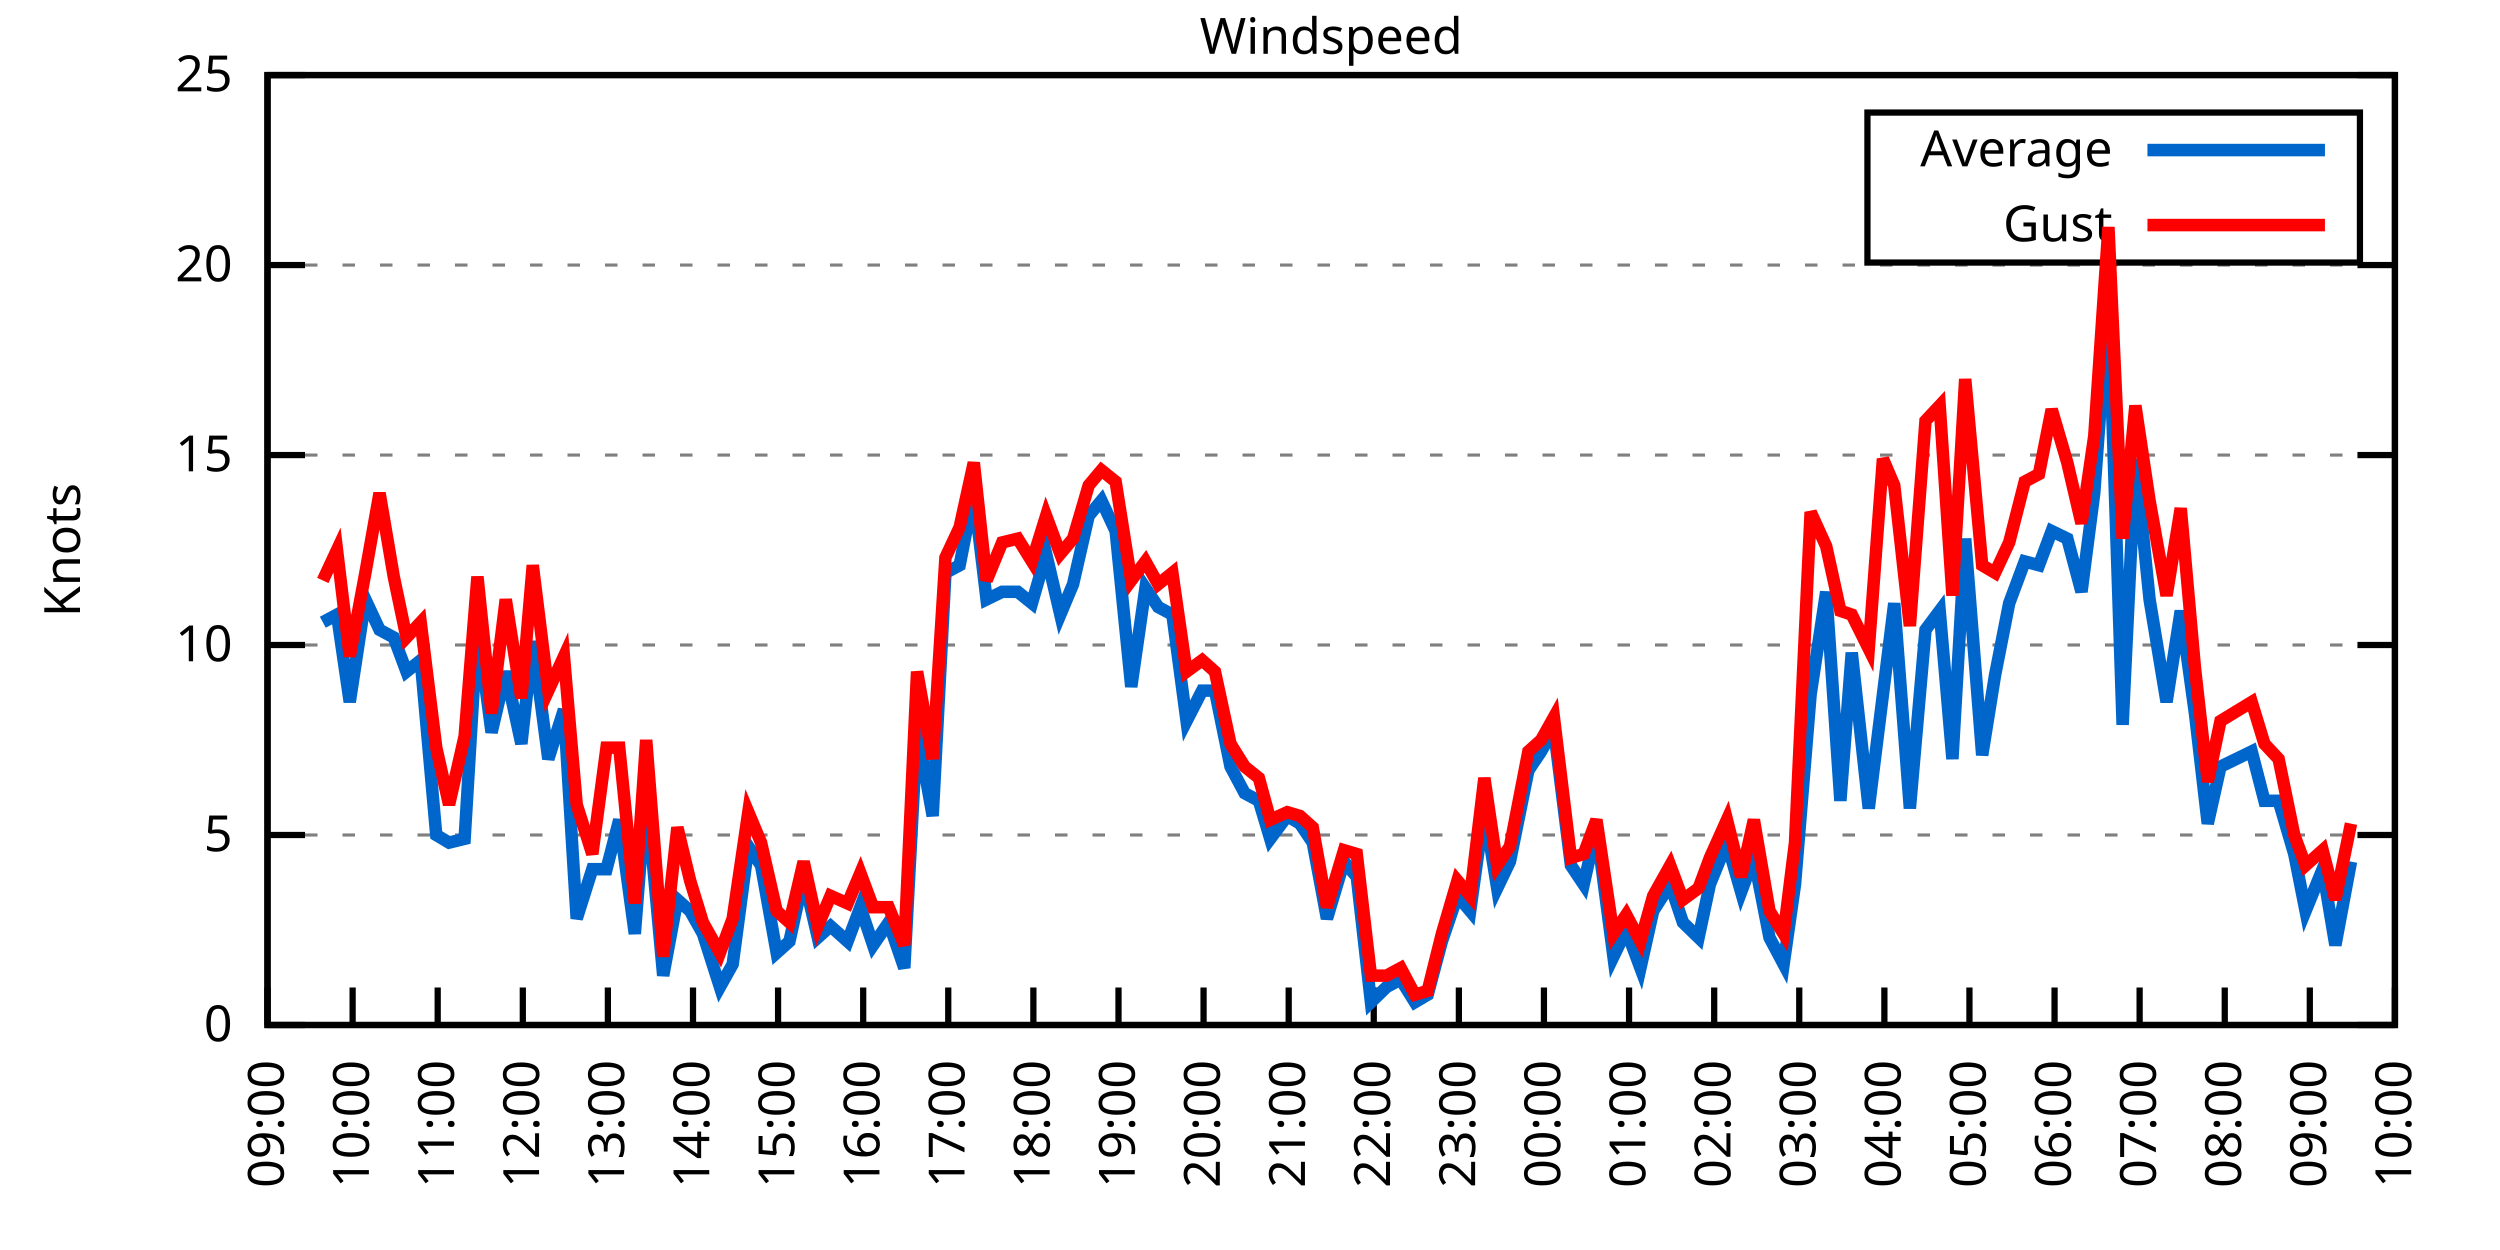
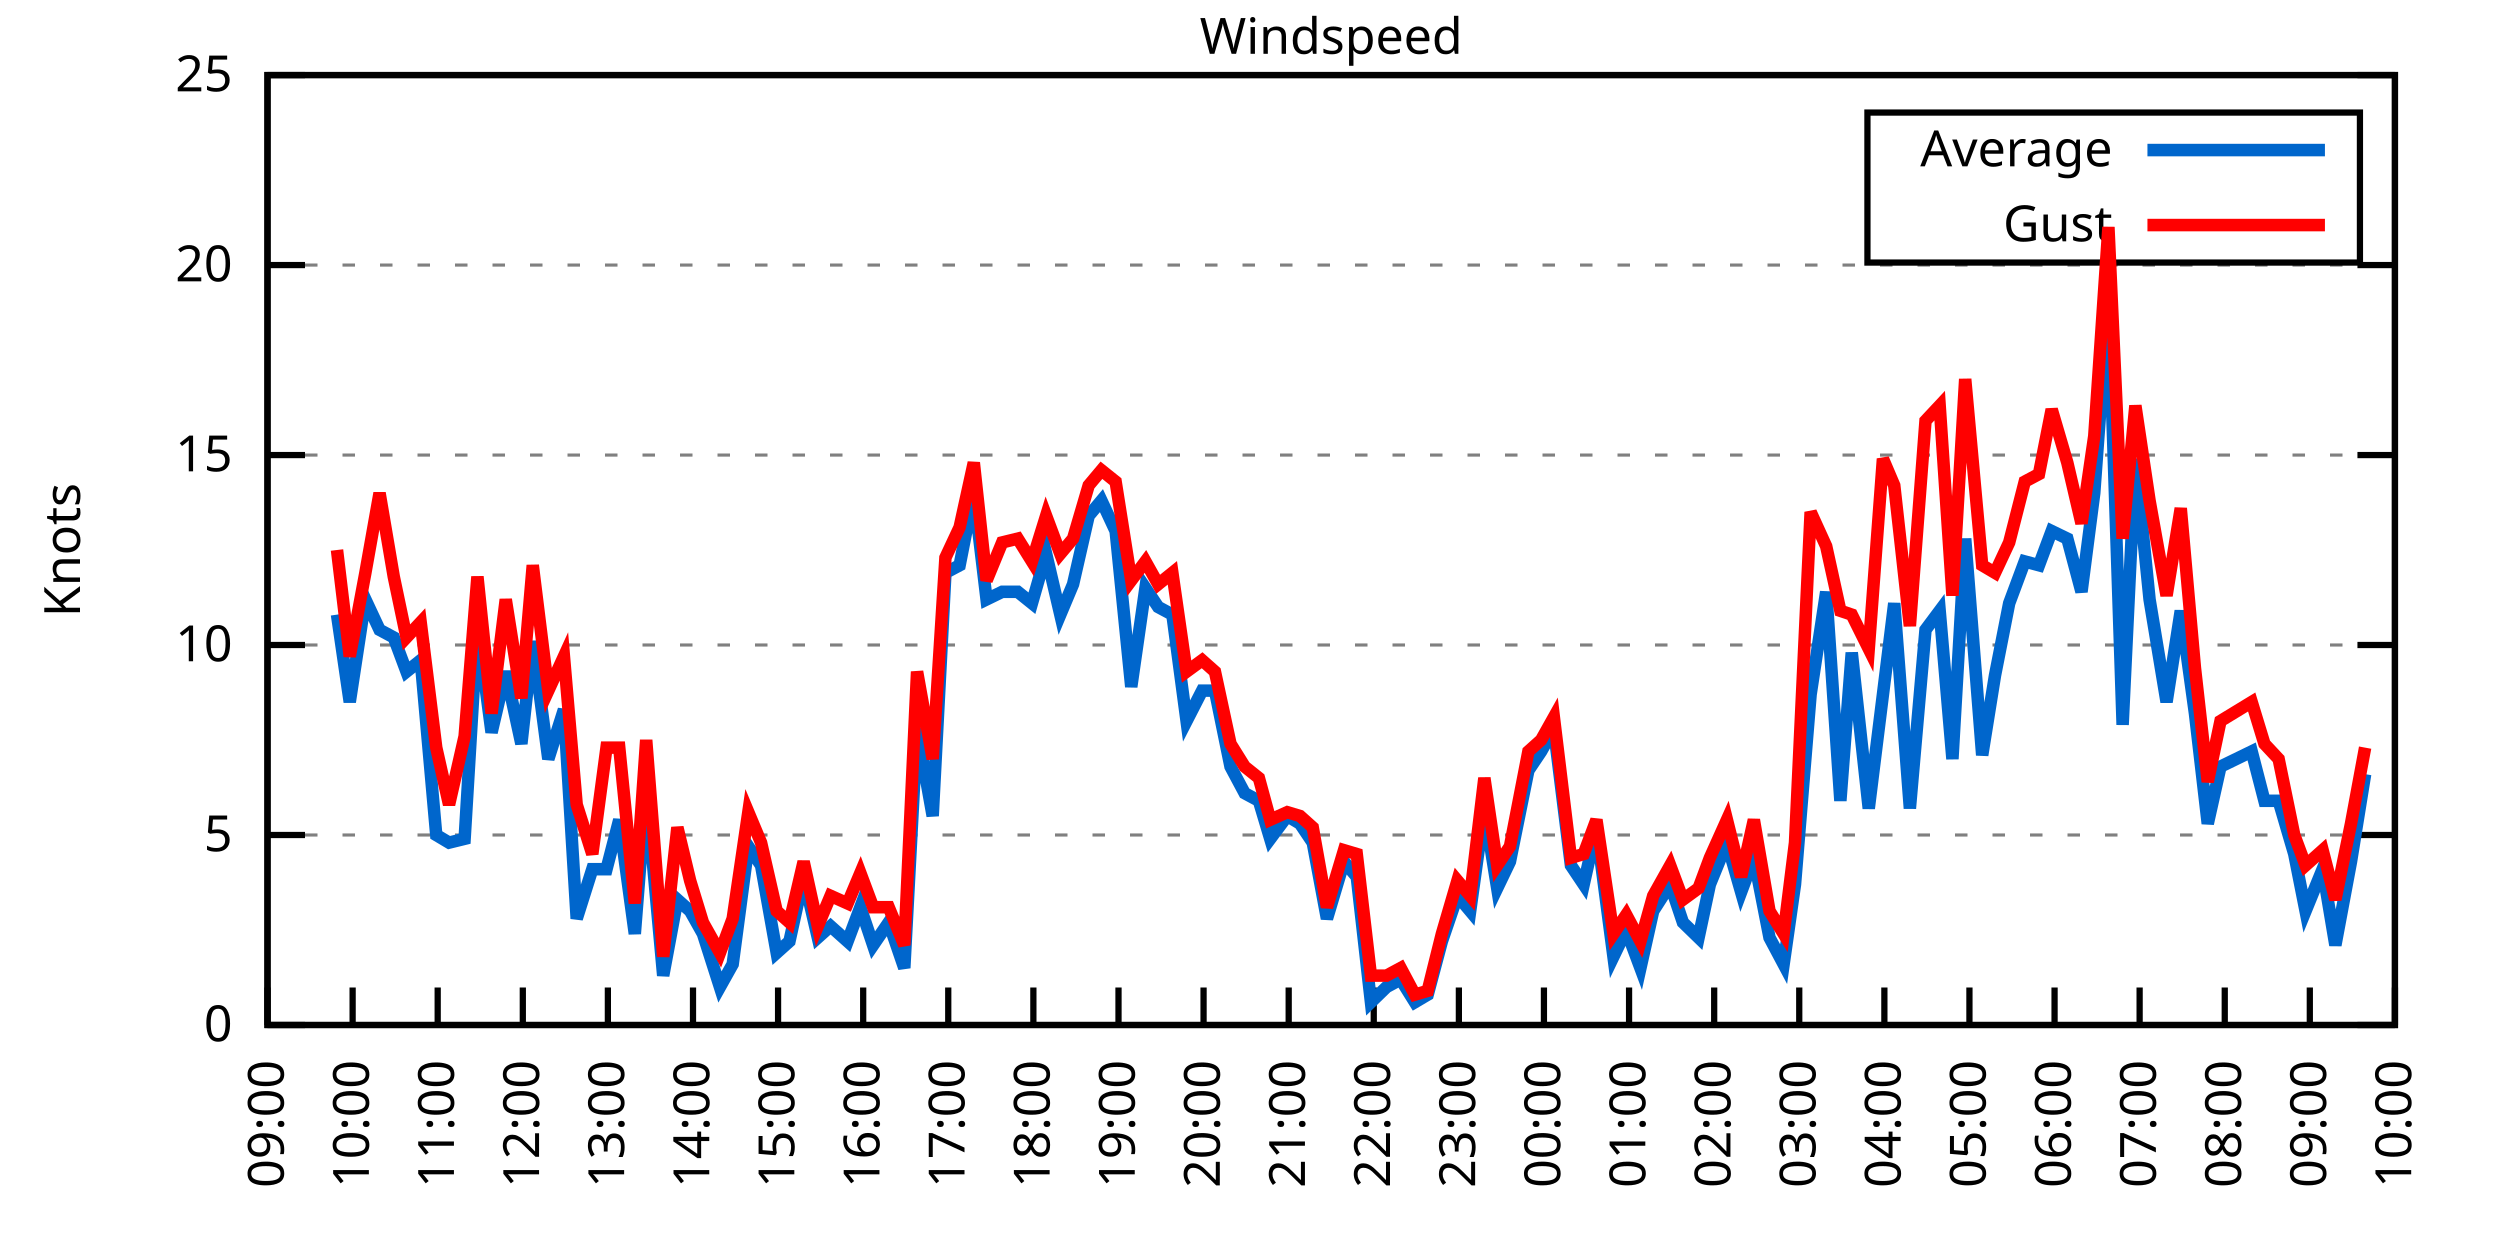
<svg xmlns="http://www.w3.org/2000/svg" xmlns:xlink="http://www.w3.org/1999/xlink" width="400" height="200" viewBox="0 0 400 200">
  <g id="gnuplot_canvas">
    <rect x="0" y="0" width="400" height="200" fill="none" />
    <defs>
      <circle id="gpDot" r="0.5" stroke-width="0.5" stroke="currentColor" />
      <path id="gpPt0" stroke-width="0.333" stroke="currentColor" d="M-1,0 h2 M0,-1 v2" />
      <path id="gpPt1" stroke-width="0.333" stroke="currentColor" d="M-1,-1 L1,1 M1,-1 L-1,1" />
      <path id="gpPt2" stroke-width="0.333" stroke="currentColor" d="M-1,0 L1,0 M0,-1 L0,1 M-1,-1 L1,1 M-1,1 L1,-1" />
      <rect id="gpPt3" stroke-width="0.333" stroke="currentColor" x="-1" y="-1" width="2" height="2" />
      <rect id="gpPt4" stroke-width="0.333" stroke="currentColor" fill="currentColor" x="-1" y="-1" width="2" height="2" />
      <circle id="gpPt5" stroke-width="0.333" stroke="currentColor" cx="0" cy="0" r="1" />
      <use xlink:href="#gpPt5" id="gpPt6" fill="currentColor" stroke="none" />
      <path id="gpPt7" stroke-width="0.333" stroke="currentColor" d="M0,-1.33 L-1.33,0.67 L1.33,0.67 z" />
      <use xlink:href="#gpPt7" id="gpPt8" fill="currentColor" stroke="none" />
      <use xlink:href="#gpPt7" id="gpPt9" stroke="currentColor" transform="rotate(180)" />
      <use xlink:href="#gpPt9" id="gpPt10" fill="currentColor" stroke="none" />
      <use xlink:href="#gpPt3" id="gpPt11" stroke="currentColor" transform="rotate(45)" />
      <use xlink:href="#gpPt11" id="gpPt12" fill="currentColor" stroke="none" />
      <path id="gpPt13" stroke-width="0.333" stroke="currentColor" d="M0,1.330 L1.265,0.411 L0.782,-1.067 L-0.782,-1.076 L-1.265,0.411 z" />
      <use xlink:href="#gpPt13" id="gpPt14" fill="currentColor" stroke="none" />
      <filter id="textbox" filterUnits="objectBoundingBox" x="0" y="0" height="1" width="1">
        <feFlood flood-color="white" flood-opacity="1" result="bgnd" />
        <feComposite in="SourceGraphic" in2="bgnd" operator="atop" />
      </filter>
      <filter id="greybox" filterUnits="objectBoundingBox" x="0" y="0" height="1" width="1">
        <feFlood flood-color="lightgrey" flood-opacity="1" result="grey" />
        <feComposite in="SourceGraphic" in2="grey" operator="atop" />
      </filter>
    </defs>
    <g fill="none" color="white" stroke="currentColor" stroke-width="1.00" stroke-linecap="butt" stroke-linejoin="miter">
</g>
    <g fill="none" color="black" stroke="currentColor" stroke-width="1.00" stroke-linecap="butt" stroke-linejoin="miter">
      <g stroke="none" shape-rendering="crispEdges">
        <polygon fill="rgb(255, 255, 255)" points="42.80,164.00 383.18,164.00 383.18,12.02 42.80,12.02 " />
      </g>
    </g>
    <g fill="none" color="black" stroke="currentColor" stroke-width="1.00" stroke-linecap="butt" stroke-linejoin="miter">
</g>
    <g fill="none" color="black" stroke="black" stroke-width="0.50" stroke-linecap="butt" stroke-linejoin="miter">
</g>
    <g fill="none" color="gray" stroke="currentColor" stroke-width="0.50" stroke-linecap="butt" stroke-linejoin="miter">
      <path stroke="gray" stroke-dasharray="2,4" class="gridline" d="M42.80,164.00 L383.19,164.00  " />
    </g>
    <g fill="none" color="gray" stroke="gray" stroke-width="1.00" stroke-linecap="butt" stroke-linejoin="miter">
</g>
    <g fill="none" color="black" stroke="currentColor" stroke-width="1.00" stroke-linecap="butt" stroke-linejoin="miter">
      <path stroke="black" d="M42.80,164.00 L48.80,164.00 M383.19,164.00 L377.19,164.00  " />
      <g transform="translate(37.20,166.60)" stroke="none" fill="black" font-family="Sans" font-size="8.00" text-anchor="end">
        <text>
          <tspan font-family="Sans"> 0</tspan>
        </text>
      </g>
    </g>
    <g fill="none" color="black" stroke="currentColor" stroke-width="1.00" stroke-linecap="butt" stroke-linejoin="miter">
</g>
    <g fill="none" color="black" stroke="black" stroke-width="0.50" stroke-linecap="butt" stroke-linejoin="miter">
</g>
    <g fill="none" color="gray" stroke="currentColor" stroke-width="0.50" stroke-linecap="butt" stroke-linejoin="miter">
      <path stroke="gray" stroke-dasharray="2,4" class="gridline" d="M42.80,133.60 L383.19,133.60  " />
    </g>
    <g fill="none" color="gray" stroke="gray" stroke-width="1.00" stroke-linecap="butt" stroke-linejoin="miter">
</g>
    <g fill="none" color="black" stroke="currentColor" stroke-width="1.00" stroke-linecap="butt" stroke-linejoin="miter">
      <path stroke="black" d="M42.80,133.60 L48.80,133.60 M383.19,133.60 L377.19,133.60  " />
      <g transform="translate(37.20,136.20)" stroke="none" fill="black" font-family="Sans" font-size="8.00" text-anchor="end">
        <text>
          <tspan font-family="Sans"> 5</tspan>
        </text>
      </g>
    </g>
    <g fill="none" color="black" stroke="currentColor" stroke-width="1.00" stroke-linecap="butt" stroke-linejoin="miter">
</g>
    <g fill="none" color="black" stroke="black" stroke-width="0.50" stroke-linecap="butt" stroke-linejoin="miter">
</g>
    <g fill="none" color="gray" stroke="currentColor" stroke-width="0.50" stroke-linecap="butt" stroke-linejoin="miter">
      <path stroke="gray" stroke-dasharray="2,4" class="gridline" d="M42.80,103.20 L383.19,103.20  " />
    </g>
    <g fill="none" color="gray" stroke="gray" stroke-width="1.00" stroke-linecap="butt" stroke-linejoin="miter">
</g>
    <g fill="none" color="black" stroke="currentColor" stroke-width="1.00" stroke-linecap="butt" stroke-linejoin="miter">
      <path stroke="black" d="M42.80,103.20 L48.80,103.20 M383.19,103.20 L377.19,103.20  " />
      <g transform="translate(37.20,105.80)" stroke="none" fill="black" font-family="Sans" font-size="8.00" text-anchor="end">
        <text>
          <tspan font-family="Sans"> 10</tspan>
        </text>
      </g>
    </g>
    <g fill="none" color="black" stroke="currentColor" stroke-width="1.00" stroke-linecap="butt" stroke-linejoin="miter">
</g>
    <g fill="none" color="black" stroke="black" stroke-width="0.50" stroke-linecap="butt" stroke-linejoin="miter">
</g>
    <g fill="none" color="gray" stroke="currentColor" stroke-width="0.50" stroke-linecap="butt" stroke-linejoin="miter">
      <path stroke="gray" stroke-dasharray="2,4" class="gridline" d="M42.80,72.81 L383.19,72.81  " />
    </g>
    <g fill="none" color="gray" stroke="gray" stroke-width="1.00" stroke-linecap="butt" stroke-linejoin="miter">
</g>
    <g fill="none" color="black" stroke="currentColor" stroke-width="1.00" stroke-linecap="butt" stroke-linejoin="miter">
      <path stroke="black" d="M42.80,72.81 L48.80,72.81 M383.19,72.81 L377.19,72.81  " />
      <g transform="translate(37.20,75.41)" stroke="none" fill="black" font-family="Sans" font-size="8.00" text-anchor="end">
        <text>
          <tspan font-family="Sans"> 15</tspan>
        </text>
      </g>
    </g>
    <g fill="none" color="black" stroke="currentColor" stroke-width="1.00" stroke-linecap="butt" stroke-linejoin="miter">
</g>
    <g fill="none" color="black" stroke="black" stroke-width="0.50" stroke-linecap="butt" stroke-linejoin="miter">
</g>
    <g fill="none" color="gray" stroke="currentColor" stroke-width="0.50" stroke-linecap="butt" stroke-linejoin="miter">
      <path stroke="gray" stroke-dasharray="2,4" class="gridline" d="M42.80,42.41 L383.19,42.41  " />
    </g>
    <g fill="none" color="gray" stroke="gray" stroke-width="1.00" stroke-linecap="butt" stroke-linejoin="miter">
</g>
    <g fill="none" color="black" stroke="currentColor" stroke-width="1.00" stroke-linecap="butt" stroke-linejoin="miter">
      <path stroke="black" d="M42.80,42.41 L48.80,42.41 M383.19,42.41 L377.19,42.41  " />
      <g transform="translate(37.20,45.01)" stroke="none" fill="black" font-family="Sans" font-size="8.00" text-anchor="end">
        <text>
          <tspan font-family="Sans"> 20</tspan>
        </text>
      </g>
    </g>
    <g fill="none" color="black" stroke="currentColor" stroke-width="1.00" stroke-linecap="butt" stroke-linejoin="miter">
</g>
    <g fill="none" color="black" stroke="black" stroke-width="0.50" stroke-linecap="butt" stroke-linejoin="miter">
</g>
    <g fill="none" color="gray" stroke="currentColor" stroke-width="0.50" stroke-linecap="butt" stroke-linejoin="miter">
      <path stroke="gray" stroke-dasharray="2,4" class="gridline" d="M42.80,12.01 L383.19,12.01  " />
    </g>
    <g fill="none" color="gray" stroke="gray" stroke-width="1.00" stroke-linecap="butt" stroke-linejoin="miter">
</g>
    <g fill="none" color="black" stroke="currentColor" stroke-width="1.00" stroke-linecap="butt" stroke-linejoin="miter">
      <path stroke="black" d="M42.80,12.01 L48.80,12.01 M383.19,12.01 L377.19,12.01  " />
      <g transform="translate(37.20,14.61)" stroke="none" fill="black" font-family="Sans" font-size="8.00" text-anchor="end">
        <text>
          <tspan font-family="Sans"> 25</tspan>
        </text>
      </g>
    </g>
    <g fill="none" color="black" stroke="currentColor" stroke-width="1.00" stroke-linecap="butt" stroke-linejoin="miter">
      <path stroke="black" d="M42.80,164.00 L42.80,158.00  " />
      <g transform="translate(45.40,169.60) rotate(270.00)" stroke="none" fill="black" font-family="Sans" font-size="8.00" text-anchor="end">
        <text>
          <tspan font-family="Sans">09:00</tspan>
        </text>
      </g>
    </g>
    <g fill="none" color="black" stroke="currentColor" stroke-width="1.00" stroke-linecap="butt" stroke-linejoin="miter">
      <path stroke="black" d="M56.42,164.00 L56.42,158.00  " />
      <g transform="translate(59.02,169.60) rotate(270.00)" stroke="none" fill="black" font-family="Sans" font-size="8.00" text-anchor="end">
        <text>
          <tspan font-family="Sans">10:00</tspan>
        </text>
      </g>
    </g>
    <g fill="none" color="black" stroke="currentColor" stroke-width="1.00" stroke-linecap="butt" stroke-linejoin="miter">
      <path stroke="black" d="M70.03,164.00 L70.03,158.00  " />
      <g transform="translate(72.63,169.60) rotate(270.00)" stroke="none" fill="black" font-family="Sans" font-size="8.00" text-anchor="end">
        <text>
          <tspan font-family="Sans">11:00</tspan>
        </text>
      </g>
    </g>
    <g fill="none" color="black" stroke="currentColor" stroke-width="1.00" stroke-linecap="butt" stroke-linejoin="miter">
      <path stroke="black" d="M83.65,164.00 L83.65,158.00  " />
      <g transform="translate(86.25,169.60) rotate(270.00)" stroke="none" fill="black" font-family="Sans" font-size="8.00" text-anchor="end">
        <text>
          <tspan font-family="Sans">12:00</tspan>
        </text>
      </g>
    </g>
    <g fill="none" color="black" stroke="currentColor" stroke-width="1.00" stroke-linecap="butt" stroke-linejoin="miter">
      <path stroke="black" d="M97.26,164.00 L97.26,158.00  " />
      <g transform="translate(99.86,169.60) rotate(270.00)" stroke="none" fill="black" font-family="Sans" font-size="8.00" text-anchor="end">
        <text>
          <tspan font-family="Sans">13:00</tspan>
        </text>
      </g>
    </g>
    <g fill="none" color="black" stroke="currentColor" stroke-width="1.00" stroke-linecap="butt" stroke-linejoin="miter">
      <path stroke="black" d="M110.88,164.00 L110.88,158.00  " />
      <g transform="translate(113.48,169.60) rotate(270.00)" stroke="none" fill="black" font-family="Sans" font-size="8.00" text-anchor="end">
        <text>
          <tspan font-family="Sans">14:00</tspan>
        </text>
      </g>
    </g>
    <g fill="none" color="black" stroke="currentColor" stroke-width="1.00" stroke-linecap="butt" stroke-linejoin="miter">
      <path stroke="black" d="M124.49,164.00 L124.49,158.00  " />
      <g transform="translate(127.09,169.60) rotate(270.00)" stroke="none" fill="black" font-family="Sans" font-size="8.00" text-anchor="end">
        <text>
          <tspan font-family="Sans">15:00</tspan>
        </text>
      </g>
    </g>
    <g fill="none" color="black" stroke="currentColor" stroke-width="1.00" stroke-linecap="butt" stroke-linejoin="miter">
      <path stroke="black" d="M138.11,164.00 L138.11,158.00  " />
      <g transform="translate(140.71,169.60) rotate(270.00)" stroke="none" fill="black" font-family="Sans" font-size="8.00" text-anchor="end">
        <text>
          <tspan font-family="Sans">16:00</tspan>
        </text>
      </g>
    </g>
    <g fill="none" color="black" stroke="currentColor" stroke-width="1.00" stroke-linecap="butt" stroke-linejoin="miter">
      <path stroke="black" d="M151.72,164.00 L151.72,158.00  " />
      <g transform="translate(154.32,169.60) rotate(270.00)" stroke="none" fill="black" font-family="Sans" font-size="8.00" text-anchor="end">
        <text>
          <tspan font-family="Sans">17:00</tspan>
        </text>
      </g>
    </g>
    <g fill="none" color="black" stroke="currentColor" stroke-width="1.00" stroke-linecap="butt" stroke-linejoin="miter">
      <path stroke="black" d="M165.34,164.00 L165.34,158.00  " />
      <g transform="translate(167.94,169.60) rotate(270.00)" stroke="none" fill="black" font-family="Sans" font-size="8.00" text-anchor="end">
        <text>
          <tspan font-family="Sans">18:00</tspan>
        </text>
      </g>
    </g>
    <g fill="none" color="black" stroke="currentColor" stroke-width="1.00" stroke-linecap="butt" stroke-linejoin="miter">
      <path stroke="black" d="M178.96,164.00 L178.96,158.00  " />
      <g transform="translate(181.56,169.60) rotate(270.00)" stroke="none" fill="black" font-family="Sans" font-size="8.00" text-anchor="end">
        <text>
          <tspan font-family="Sans">19:00</tspan>
        </text>
      </g>
    </g>
    <g fill="none" color="black" stroke="currentColor" stroke-width="1.00" stroke-linecap="butt" stroke-linejoin="miter">
      <path stroke="black" d="M192.57,164.00 L192.57,158.00  " />
      <g transform="translate(195.17,169.60) rotate(270.00)" stroke="none" fill="black" font-family="Sans" font-size="8.00" text-anchor="end">
        <text>
          <tspan font-family="Sans">20:00</tspan>
        </text>
      </g>
    </g>
    <g fill="none" color="black" stroke="currentColor" stroke-width="1.00" stroke-linecap="butt" stroke-linejoin="miter">
      <path stroke="black" d="M206.19,164.00 L206.19,158.00  " />
      <g transform="translate(208.79,169.60) rotate(270.00)" stroke="none" fill="black" font-family="Sans" font-size="8.00" text-anchor="end">
        <text>
          <tspan font-family="Sans">21:00</tspan>
        </text>
      </g>
    </g>
    <g fill="none" color="black" stroke="currentColor" stroke-width="1.00" stroke-linecap="butt" stroke-linejoin="miter">
      <path stroke="black" d="M219.80,164.00 L219.80,158.00  " />
      <g transform="translate(222.40,169.60) rotate(270.00)" stroke="none" fill="black" font-family="Sans" font-size="8.00" text-anchor="end">
        <text>
          <tspan font-family="Sans">22:00</tspan>
        </text>
      </g>
    </g>
    <g fill="none" color="black" stroke="currentColor" stroke-width="1.00" stroke-linecap="butt" stroke-linejoin="miter">
      <path stroke="black" d="M233.42,164.00 L233.42,158.00  " />
      <g transform="translate(236.02,169.60) rotate(270.00)" stroke="none" fill="black" font-family="Sans" font-size="8.00" text-anchor="end">
        <text>
          <tspan font-family="Sans">23:00</tspan>
        </text>
      </g>
    </g>
    <g fill="none" color="black" stroke="currentColor" stroke-width="1.00" stroke-linecap="butt" stroke-linejoin="miter">
      <path stroke="black" d="M247.03,164.00 L247.03,158.00  " />
      <g transform="translate(249.63,169.60) rotate(270.00)" stroke="none" fill="black" font-family="Sans" font-size="8.00" text-anchor="end">
        <text>
          <tspan font-family="Sans">00:00</tspan>
        </text>
      </g>
    </g>
    <g fill="none" color="black" stroke="currentColor" stroke-width="1.00" stroke-linecap="butt" stroke-linejoin="miter">
      <path stroke="black" d="M260.65,164.00 L260.65,158.00  " />
      <g transform="translate(263.25,169.60) rotate(270.00)" stroke="none" fill="black" font-family="Sans" font-size="8.00" text-anchor="end">
        <text>
          <tspan font-family="Sans">01:00</tspan>
        </text>
      </g>
    </g>
    <g fill="none" color="black" stroke="currentColor" stroke-width="1.00" stroke-linecap="butt" stroke-linejoin="miter">
      <path stroke="black" d="M274.27,164.00 L274.27,158.00  " />
      <g transform="translate(276.87,169.60) rotate(270.00)" stroke="none" fill="black" font-family="Sans" font-size="8.00" text-anchor="end">
        <text>
          <tspan font-family="Sans">02:00</tspan>
        </text>
      </g>
    </g>
    <g fill="none" color="black" stroke="currentColor" stroke-width="1.00" stroke-linecap="butt" stroke-linejoin="miter">
      <path stroke="black" d="M287.88,164.00 L287.88,158.00  " />
      <g transform="translate(290.48,169.60) rotate(270.00)" stroke="none" fill="black" font-family="Sans" font-size="8.00" text-anchor="end">
        <text>
          <tspan font-family="Sans">03:00</tspan>
        </text>
      </g>
    </g>
    <g fill="none" color="black" stroke="currentColor" stroke-width="1.00" stroke-linecap="butt" stroke-linejoin="miter">
      <path stroke="black" d="M301.50,164.00 L301.50,158.00  " />
      <g transform="translate(304.10,169.60) rotate(270.00)" stroke="none" fill="black" font-family="Sans" font-size="8.00" text-anchor="end">
        <text>
          <tspan font-family="Sans">04:00</tspan>
        </text>
      </g>
    </g>
    <g fill="none" color="black" stroke="currentColor" stroke-width="1.00" stroke-linecap="butt" stroke-linejoin="miter">
      <path stroke="black" d="M315.11,164.00 L315.11,158.00  " />
      <g transform="translate(317.71,169.60) rotate(270.00)" stroke="none" fill="black" font-family="Sans" font-size="8.00" text-anchor="end">
        <text>
          <tspan font-family="Sans">05:00</tspan>
        </text>
      </g>
    </g>
    <g fill="none" color="black" stroke="currentColor" stroke-width="1.00" stroke-linecap="butt" stroke-linejoin="miter">
      <path stroke="black" d="M328.73,164.00 L328.73,158.00  " />
      <g transform="translate(331.33,169.60) rotate(270.00)" stroke="none" fill="black" font-family="Sans" font-size="8.00" text-anchor="end">
        <text>
          <tspan font-family="Sans">06:00</tspan>
        </text>
      </g>
    </g>
    <g fill="none" color="black" stroke="currentColor" stroke-width="1.00" stroke-linecap="butt" stroke-linejoin="miter">
      <path stroke="black" d="M342.34,164.00 L342.34,158.00  " />
      <g transform="translate(344.94,169.60) rotate(270.00)" stroke="none" fill="black" font-family="Sans" font-size="8.00" text-anchor="end">
        <text>
          <tspan font-family="Sans">07:00</tspan>
        </text>
      </g>
    </g>
    <g fill="none" color="black" stroke="currentColor" stroke-width="1.00" stroke-linecap="butt" stroke-linejoin="miter">
      <path stroke="black" d="M355.96,164.00 L355.96,158.00  " />
      <g transform="translate(358.56,169.60) rotate(270.00)" stroke="none" fill="black" font-family="Sans" font-size="8.00" text-anchor="end">
        <text>
          <tspan font-family="Sans">08:00</tspan>
        </text>
      </g>
    </g>
    <g fill="none" color="black" stroke="currentColor" stroke-width="1.00" stroke-linecap="butt" stroke-linejoin="miter">
      <path stroke="black" d="M369.57,164.00 L369.57,158.00  " />
      <g transform="translate(372.17,169.60) rotate(270.00)" stroke="none" fill="black" font-family="Sans" font-size="8.00" text-anchor="end">
        <text>
          <tspan font-family="Sans">09:00</tspan>
        </text>
      </g>
    </g>
    <g fill="none" color="black" stroke="currentColor" stroke-width="1.00" stroke-linecap="butt" stroke-linejoin="miter">
      <path stroke="black" d="M383.19,164.00 L383.19,158.00  " />
      <g transform="translate(385.79,169.60) rotate(270.00)" stroke="none" fill="black" font-family="Sans" font-size="8.00" text-anchor="end">
        <text>
          <tspan font-family="Sans">10:00</tspan>
        </text>
      </g>
    </g>
    <g fill="none" color="black" stroke="currentColor" stroke-width="1.00" stroke-linecap="butt" stroke-linejoin="miter">
</g>
    <g fill="none" color="black" stroke="currentColor" stroke-width="1.00" stroke-linecap="butt" stroke-linejoin="miter">
      <path stroke="black" d="M42.80,12.01 L42.80,164.00 L383.19,164.00 L383.19,12.01 L42.80,12.01 Z  " />
    </g>
    <g fill="none" color="black" stroke="currentColor" stroke-width="1.00" stroke-linecap="butt" stroke-linejoin="miter">
</g>
    <g fill="none" color="black" stroke="currentColor" stroke-width="1.00" stroke-linecap="butt" stroke-linejoin="miter">
      <path stroke="black" d="M298.79,42.01 L298.79,18.01 L377.59,18.01 L377.59,42.01 L298.79,42.01 Z  " />
    </g>
    <g id="Windspeed_plot_1">
      <g fill="none" color="white" stroke="black" stroke-width="2.00" stroke-linecap="butt" stroke-linejoin="miter">
</g>
      <g fill="none" color="black" stroke="currentColor" stroke-width="2.00" stroke-linecap="butt" stroke-linejoin="miter">
        <g transform="translate(337.99,26.61)" stroke="none" fill="black" font-family="Sans" font-size="8.00" text-anchor="end">
          <text>
            <tspan font-family="Sans">Average</tspan>
          </text>
        </g>
      </g>
      <g fill="none" color="black" stroke="currentColor" stroke-width="2.00" stroke-linecap="butt" stroke-linejoin="miter">
-         <path stroke="rgb(  0, 102, 204)" d="M343.59,24.01 L371.99,24.01 M51.65,99.56 L53.92,98.34 L55.96,112.32 L58.46,95.91 L60.73,100.77 L63.00,101.99   L65.04,107.46 L67.31,105.64 L69.80,133.60 L71.85,134.82 L74.34,134.21 L76.39,100.16 L78.65,117.19 L80.92,107.46   L83.42,119.01 L85.24,102.60 L87.73,121.44 L90.23,113.54 L92.27,146.98 L94.77,139.07 L97.04,139.07 L99.08,131.17   L101.57,149.41 L103.39,126.31 L106.11,156.10 L108.38,143.94 L110.42,145.76 L112.47,149.41 L115.19,157.92 L117.23,154.27   L119.73,135.43 L121.77,138.47 L124.27,152.45 L126.31,150.62 L128.58,140.29 L130.85,150.02 L132.89,148.19 L135.61,150.62   L137.66,145.15 L139.70,151.23 L142.19,147.59 L144.69,154.88 L146.73,116.58 L149.23,130.56 L151.27,91.65 L153.54,90.44   L155.81,78.89 L157.85,95.91 L160.35,94.69 L162.84,94.69 L165.11,96.52 L167.38,88.61 L169.65,98.34 L171.69,93.48   L174.19,82.53 L176.23,80.10 L178.50,84.97 L181.00,109.89 L183.27,94.08 L185.31,97.12 L187.58,98.34 L189.85,115.36   L192.34,110.50 L194.39,110.50 L196.88,122.66 L199.15,126.91 L201.42,128.13 L203.24,134.21 L205.96,130.56 L208.00,131.78   L210.04,134.82 L212.31,146.98 L215.04,137.86 L217.08,140.29 L219.35,160.35 L221.85,157.92 L224.11,156.70 L226.38,160.35   L228.43,159.14 L230.70,150.62 L233.19,143.33 L235.23,145.76 L237.50,129.35 L239.55,142.11 L241.59,137.86 L244.54,123.27   L246.58,120.23 L248.62,116.58 L251.35,138.47 L253.39,141.51 L255.43,132.39 L258.15,153.06 L260.20,148.80 L262.47,154.88   L264.51,145.76 L267.23,141.51 L269.27,147.59 L271.77,150.02 L273.58,141.51 L276.31,134.82 L278.58,142.72 L280.62,137.25   L283.12,150.02 L285.38,154.27 L287.20,141.51 L289.70,111.11 L292.19,94.69 L294.46,128.13 L296.28,104.42 L299.00,129.35   L301.27,111.11 L303.08,96.52 L305.58,129.35 L308.08,100.77 L310.35,97.73 L312.39,121.44 L314.43,86.18 L317.15,120.83   L319.20,108.07 L321.47,96.52 L323.96,89.83 L326.23,90.44 L328.27,84.97 L330.77,86.18 L333.04,94.69 L335.08,78.89   L337.35,47.88 L339.62,115.97 L341.66,73.41 L343.93,95.91 L346.65,112.32 L348.92,97.73 L351.19,114.15 L353.24,131.78   L355.28,122.66 L360.27,120.23 L362.31,128.13 L364.58,128.13 L367.08,136.64 L368.89,145.76 L371.62,139.07 L373.66,151.23   L376.16,137.86  " />
+         <path stroke="rgb(  0, 102, 204)" d="M343.59,24.01 L371.99,24.01 M53.92,98.34 L55.96,112.32 L58.46,95.91 L60.73,100.77 L63.00,101.99 L65.04,107.46   L67.31,105.64 L69.80,133.60 L71.85,134.82 L74.34,134.21 L76.39,100.16 L78.65,117.19 L80.92,107.46 L83.42,119.01   L85.24,102.60 L87.73,121.44 L90.23,113.54 L92.27,146.98 L94.77,139.07 L97.04,139.07 L99.08,131.17 L101.57,149.41   L103.39,126.31 L106.11,156.10 L108.38,143.94 L110.42,145.76 L112.47,149.41 L115.19,157.92 L117.23,154.27 L119.73,135.43   L121.77,138.47 L124.27,152.45 L126.31,150.62 L128.58,140.29 L130.85,150.02 L132.89,148.19 L135.61,150.62 L137.66,145.15   L139.70,151.23 L142.19,147.59 L144.69,154.88 L146.73,116.58 L149.23,130.56 L151.27,91.65 L153.54,90.44 L155.81,78.89   L157.85,95.91 L160.35,94.69 L162.84,94.69 L165.11,96.52 L167.38,88.61 L169.65,98.34 L171.69,93.48 L174.19,82.53   L176.23,80.10 L178.50,84.97 L181.00,109.89 L183.27,94.08 L185.31,97.12 L187.58,98.34 L189.85,115.36 L192.34,110.50   L194.39,110.50 L196.88,122.66 L199.15,126.91 L201.42,128.13 L203.24,134.21 L205.96,130.56 L208.00,131.78 L210.04,134.82   L212.31,146.98 L215.04,137.86 L217.08,140.29 L219.35,160.35 L221.85,157.92 L224.11,156.70 L226.38,160.35 L228.43,159.14   L230.70,150.62 L233.19,143.33 L235.23,145.76 L237.50,129.35 L239.55,142.11 L241.59,137.86 L244.54,123.27 L246.58,120.23   L248.62,116.58 L251.35,138.47 L253.39,141.51 L255.43,132.39 L258.15,153.06 L260.20,148.80 L262.47,154.88 L264.51,145.76   L267.23,141.51 L269.27,147.59 L271.77,150.02 L273.58,141.51 L276.31,134.82 L278.58,142.72 L280.62,137.25 L283.12,150.02   L285.38,154.27 L287.20,141.51 L289.70,111.11 L292.19,94.69 L294.46,128.13 L296.28,104.42 L299.00,129.35 L301.27,111.11   L303.08,96.52 L305.58,129.35 L308.08,100.77 L310.35,97.73 L312.39,121.44 L314.43,86.18 L317.15,120.83 L319.20,108.07   L321.47,96.52 L323.96,89.83 L326.23,90.44 L328.27,84.97 L330.77,86.18 L333.04,94.69 L335.08,78.89 L337.35,47.88   L339.62,115.97 L341.66,73.41 L343.93,95.91 L346.65,112.32 L348.92,97.73 L351.19,114.15 L353.24,131.78 L355.28,122.66   L360.27,120.23 L362.31,128.13 L364.58,128.13 L367.08,136.64 L368.89,145.76 L371.62,139.07 L373.66,151.23 L376.16,137.86   L378.42,123.87  " />
      </g>
    </g>
    <g id="Windspeed_plot_2">
      <g fill="none" color="black" stroke="currentColor" stroke-width="2.00" stroke-linecap="butt" stroke-linejoin="miter">
        <g transform="translate(337.99,38.61)" stroke="none" fill="black" font-family="Sans" font-size="8.00" text-anchor="end">
          <text>
            <tspan font-family="Sans">Gust</tspan>
          </text>
        </g>
      </g>
      <g fill="none" color="black" stroke="currentColor" stroke-width="2.00" stroke-linecap="butt" stroke-linejoin="miter">
-         <path stroke="rgb(255,   0,   0)" d="M343.59,36.01 L371.99,36.01 M51.65,92.87 L53.92,88.00 L55.96,105.03 L58.46,91.65 L60.73,78.89 L63.00,92.26   L65.04,101.99 L67.31,99.56 L69.80,119.62 L71.85,128.74 L74.34,117.80 L76.39,92.26 L78.65,114.15 L80.92,95.91   L83.42,111.72 L85.24,90.44 L87.73,110.50 L90.23,105.03 L92.27,128.74 L94.77,136.64 L97.04,119.62 L99.08,119.62   L101.57,144.55 L103.39,118.40 L106.11,153.06 L108.38,132.39 L110.42,140.90 L112.47,147.59 L115.19,152.45 L117.23,146.98   L119.73,129.95 L121.77,134.82 L124.27,145.76 L126.31,147.59 L128.58,137.86 L130.85,148.19 L132.89,143.33 L135.61,144.55   L137.66,139.68 L139.70,145.15 L142.19,145.15 L144.69,151.23 L146.73,107.46 L149.23,121.44 L151.27,89.22 L153.54,84.36   L155.81,74.02 L157.85,92.87 L160.35,86.79 L162.84,86.18 L165.11,89.83 L167.38,82.53 L169.65,88.61 L171.69,86.18   L174.19,77.67 L176.23,75.24 L178.50,77.06 L181.00,92.87 L183.27,89.83 L185.31,93.48 L187.58,91.65 L189.85,107.46   L192.34,105.64 L194.39,107.46 L196.88,119.01 L199.15,122.66 L201.42,124.48 L203.24,131.17 L205.96,129.95 L208.00,130.56   L210.04,132.39 L212.31,145.15 L215.04,136.03 L217.08,136.64 L219.35,156.10 L221.85,156.10 L224.11,154.88 L226.38,159.14   L228.43,158.53 L230.70,149.41 L233.19,140.90 L235.23,143.33 L237.50,124.48 L239.55,138.47 L241.59,135.43 L244.54,120.23   L246.58,118.40 L248.62,114.76 L251.35,137.25 L253.39,136.64 L255.43,131.17 L258.15,149.41 L260.20,146.37 L262.47,150.62   L264.51,143.33 L267.23,138.47 L269.27,143.94 L271.77,142.11 L273.58,137.25 L276.31,131.17 L278.58,140.29 L280.62,131.17   L283.12,145.76 L285.38,149.41 L287.20,134.82 L289.70,81.93 L292.19,87.40 L294.46,97.73 L296.28,98.34 L299.00,103.81   L301.27,73.41 L303.08,77.67 L305.58,100.16 L308.08,67.33 L310.35,64.90 L312.39,95.30 L314.43,60.65 L317.15,90.44   L319.20,91.65 L321.47,86.79 L323.96,77.06 L326.23,75.85 L328.27,65.51 L330.77,74.02 L333.04,83.75 L335.08,69.77   L337.35,36.33 L339.62,86.18 L341.66,64.90 L343.93,80.10 L346.65,95.30 L348.92,81.32 L351.19,106.85 L353.24,125.09   L355.28,115.36 L360.27,112.32 L362.31,119.01 L364.58,121.44 L367.08,133.60 L368.89,138.47 L371.62,136.03 L373.66,143.94   L376.16,131.78  " />
+         <path stroke="rgb(255,   0,   0)" d="M343.59,36.01 L371.99,36.01 M53.92,88.00 L55.96,105.03 L58.46,91.65 L60.73,78.89 L63.00,92.26 L65.04,101.99   L67.31,99.56 L69.80,119.62 L71.85,128.74 L74.34,117.80 L76.39,92.26 L78.65,114.15 L80.92,95.91 L83.42,111.72   L85.24,90.44 L87.73,110.50 L90.23,105.03 L92.27,128.74 L94.77,136.64 L97.04,119.62 L99.08,119.62 L101.57,144.55   L103.39,118.40 L106.11,153.06 L108.38,132.39 L110.42,140.90 L112.47,147.59 L115.19,152.45 L117.23,146.98 L119.73,129.95   L121.77,134.82 L124.27,145.76 L126.31,147.59 L128.58,137.86 L130.85,148.19 L132.89,143.33 L135.61,144.55 L137.66,139.68   L139.70,145.15 L142.19,145.15 L144.69,151.23 L146.73,107.46 L149.23,121.44 L151.27,89.22 L153.54,84.36 L155.81,74.02   L157.85,92.87 L160.35,86.79 L162.84,86.18 L165.11,89.83 L167.38,82.53 L169.65,88.61 L171.69,86.18 L174.19,77.67   L176.23,75.24 L178.50,77.06 L181.00,92.87 L183.27,89.83 L185.31,93.48 L187.58,91.65 L189.85,107.46 L192.34,105.64   L194.39,107.46 L196.88,119.01 L199.15,122.66 L201.42,124.48 L203.24,131.17 L205.96,129.95 L208.00,130.56 L210.04,132.39   L212.31,145.15 L215.04,136.03 L217.08,136.64 L219.35,156.10 L221.85,156.10 L224.11,154.88 L226.38,159.14 L228.43,158.53   L230.70,149.41 L233.19,140.90 L235.23,143.33 L237.50,124.48 L239.55,138.47 L241.59,135.43 L244.54,120.23 L246.58,118.40   L248.62,114.76 L251.35,137.25 L253.39,136.64 L255.43,131.17 L258.15,149.41 L260.20,146.37 L262.47,150.62 L264.51,143.33   L267.23,138.47 L269.27,143.94 L271.77,142.11 L273.58,137.25 L276.31,131.17 L278.58,140.29 L280.62,131.17 L283.12,145.76   L285.38,149.41 L287.20,134.82 L289.70,81.93 L292.19,87.40 L294.46,97.73 L296.28,98.34 L299.00,103.81 L301.27,73.41   L303.08,77.67 L305.58,100.16 L308.08,67.33 L310.35,64.90 L312.39,95.30 L314.43,60.65 L317.15,90.44 L319.20,91.65   L321.47,86.79 L323.96,77.06 L326.23,75.85 L328.27,65.51 L330.77,74.02 L333.04,83.75 L335.08,69.77 L337.35,36.33   L339.62,86.18 L341.66,64.90 L343.93,80.10 L346.65,95.30 L348.92,81.32 L351.19,106.85 L353.24,125.09 L355.28,115.36   L360.27,112.32 L362.31,119.01 L364.58,121.44 L367.08,133.60 L368.89,138.47 L371.62,136.03 L373.66,143.94 L376.16,131.78   L378.42,119.62  " />
      </g>
    </g>
    <g fill="none" color="black" stroke="currentColor" stroke-width="2.00" stroke-linecap="butt" stroke-linejoin="miter">
</g>
    <g fill="none" color="black" stroke="black" stroke-width="1.00" stroke-linecap="butt" stroke-linejoin="miter">
</g>
    <g fill="none" color="black" stroke="currentColor" stroke-width="1.00" stroke-linecap="butt" stroke-linejoin="miter">
      <path stroke="black" d="M42.80,12.01 L42.80,164.00 L383.19,164.00 L383.19,12.01 L42.80,12.01 Z  " />
      <g transform="translate(12.80,88.01) rotate(270.00)" stroke="none" fill="black" font-family="Sans" font-size="8.00" text-anchor="middle">
        <text>
          <tspan font-family="Sans">Knots</tspan>
        </text>
      </g>
    </g>
    <g fill="none" color="black" stroke="currentColor" stroke-width="1.00" stroke-linecap="butt" stroke-linejoin="miter">
</g>
    <g fill="none" color="black" stroke="currentColor" stroke-width="1.00" stroke-linecap="butt" stroke-linejoin="miter">
      <g transform="translate(212.99,8.61)" stroke="none" fill="black" font-family="Sans" font-size="8.00" text-anchor="middle">
        <text>
          <tspan font-family="Sans">Windspeed</tspan>
        </text>
      </g>
    </g>
    <g fill="none" color="black" stroke="currentColor" stroke-width="1.00" stroke-linecap="butt" stroke-linejoin="miter">
</g>
  </g>
</svg>
